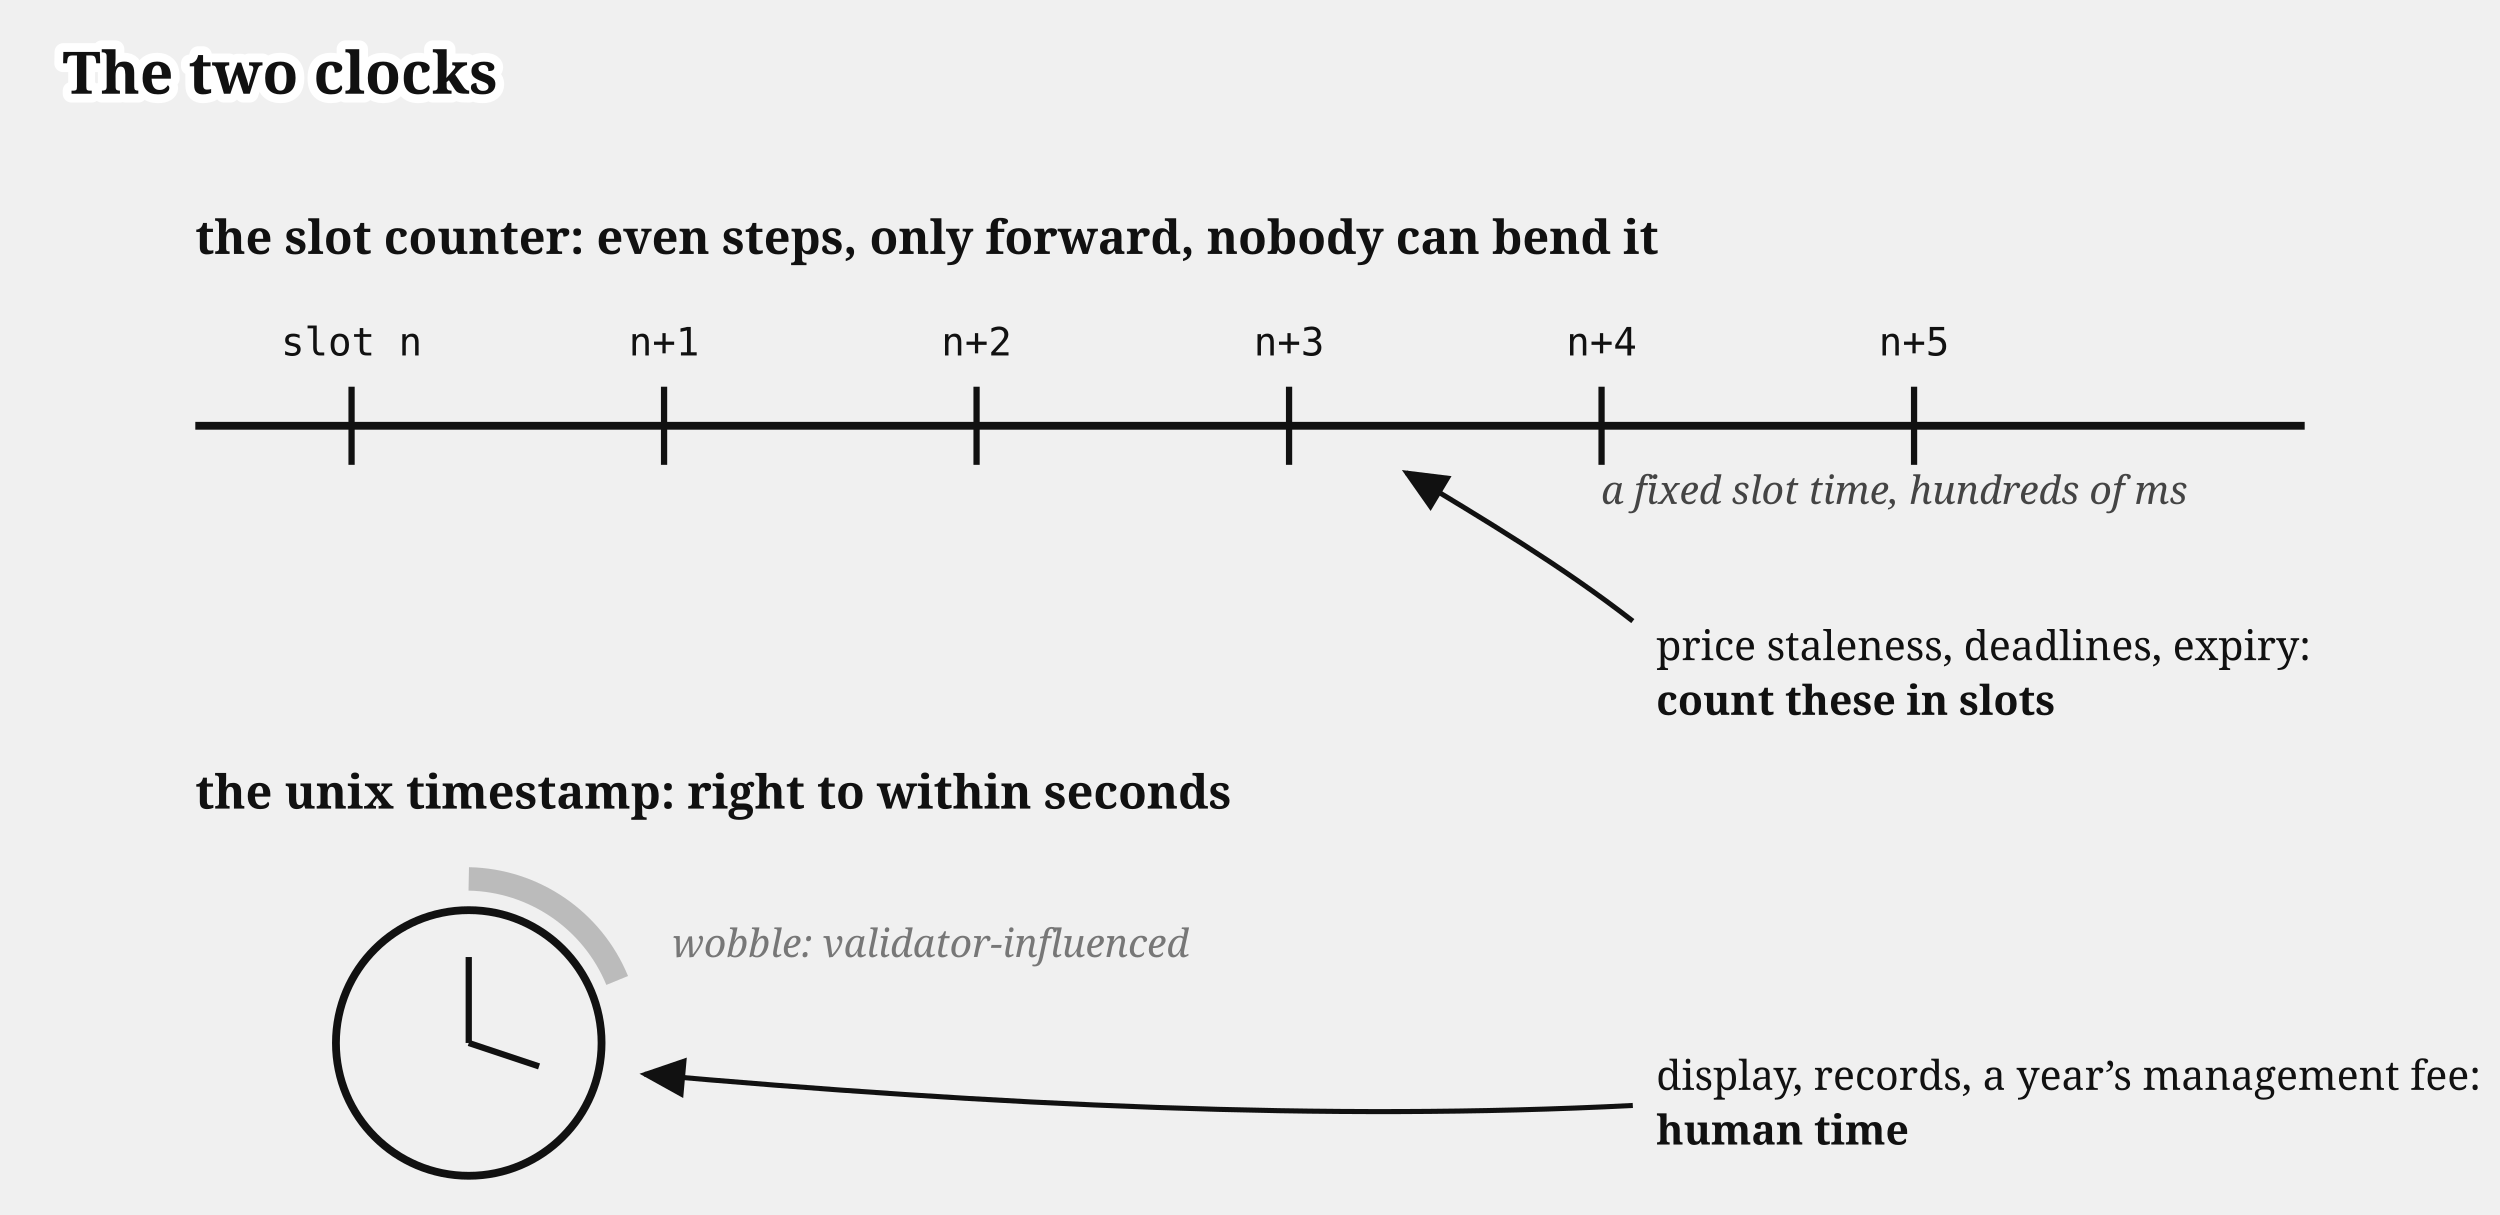
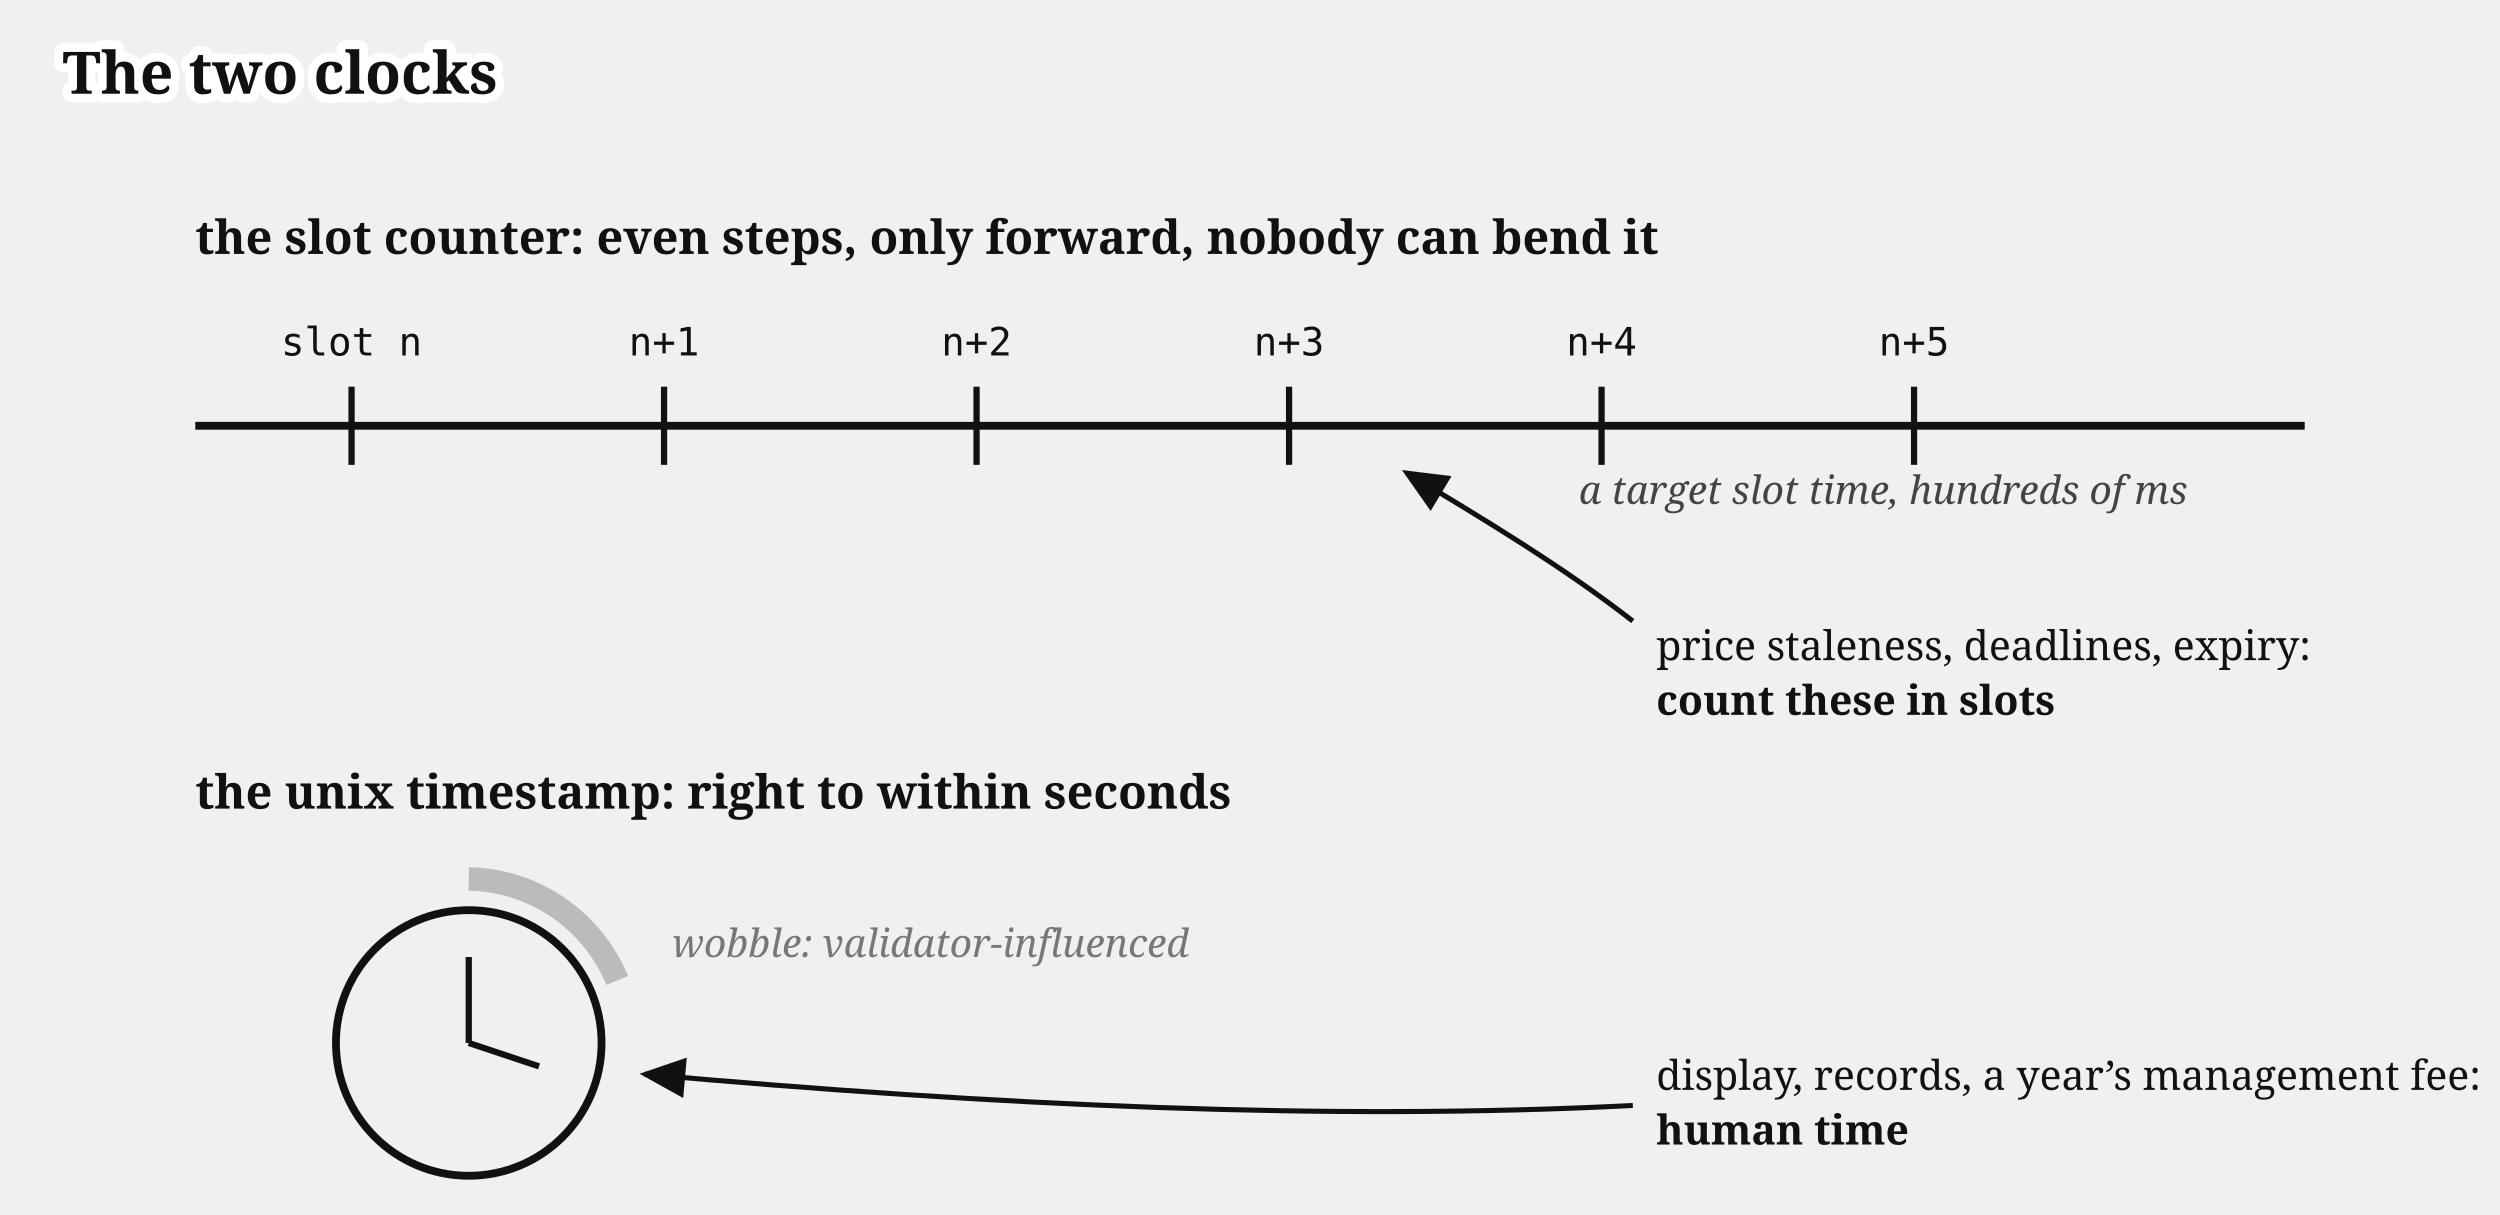
<svg xmlns="http://www.w3.org/2000/svg" viewBox="0 0 640 311" font-family="Gelasio, Georgia, serif" fill="#111">
  <text stroke="#fff" stroke-width="4.5" paint-order="stroke" stroke-linejoin="round" x="16" y="24" font-size="15" font-weight="bold">The two clocks</text>
  <g transform="translate(0,29)">
    <defs>
      <marker id="clocks" markerWidth="9" markerHeight="8" refX="8" refY="4" orient="auto">
        <path d="M0,0 L9,4 L0,8 z" fill="#111" />
      </marker>
    </defs>
    <text x="50" y="36" font-size="12" font-weight="bold">the slot counter: even steps, only forward, nobody can bend it</text>
    <line x1="50" y1="80" x2="590" y2="80" stroke="#111" stroke-width="2" />
    <g stroke="#111" stroke-width="1.6">
      <line x1="90" y1="70" x2="90" y2="90" />
      <line x1="170" y1="70" x2="170" y2="90" />
      <line x1="250" y1="70" x2="250" y2="90" />
      <line x1="330" y1="70" x2="330" y2="90" />
      <line x1="410" y1="70" x2="410" y2="90" />
      <line x1="490" y1="70" x2="490" y2="90" />
    </g>
    <text x="90" y="62" font-size="10" text-anchor="middle" font-family="'DejaVu Sans Mono', Menlo, monospace">slot n</text>
    <text x="170" y="62" font-size="10" text-anchor="middle" font-family="'DejaVu Sans Mono', Menlo, monospace">n+1</text>
    <text x="250" y="62" font-size="10" text-anchor="middle" font-family="'DejaVu Sans Mono', Menlo, monospace">n+2</text>
    <text x="330" y="62" font-size="10" text-anchor="middle" font-family="'DejaVu Sans Mono', Menlo, monospace">n+3</text>
    <text x="410" y="62" font-size="10" text-anchor="middle" font-family="'DejaVu Sans Mono', Menlo, monospace">n+4</text>
    <text x="490" y="62" font-size="10" text-anchor="middle" font-family="'DejaVu Sans Mono', Menlo, monospace">n+5</text>
-     <text x="560" y="100" font-size="10" fill="#444" text-anchor="end" font-style="italic">a fixed slot time, hundreds of ms</text>
+     <text x="560" y="100" font-size="10" fill="#444" text-anchor="end" font-style="italic">a target slot time, hundreds of ms</text>
    <path d="M 418,130 C 400,116 380,104 360,92" stroke="#111" stroke-width="1.3" marker-end="url(#clocks)" fill="none" />
    <text x="424" y="140" font-size="10.5">price staleness, deadlines, expiry:</text>
    <text x="424" y="154" font-size="10.5" font-weight="bold">count these in slots</text>
    <text x="50" y="178" font-size="12" font-weight="bold">the unix timestamp: right to within seconds</text>
    <circle cx="120" cy="238" r="34" fill="none" stroke="#111" stroke-width="2" />
    <line x1="120" y1="238" x2="120" y2="216" stroke="#111" stroke-width="1.6" />
    <line x1="120" y1="238" x2="138" y2="244" stroke="#111" stroke-width="1.6" />
    <path d="M 120,196 A 42,42 0 0 1 158,222" fill="none" stroke="#bbb" stroke-width="6" />
    <text x="172" y="216" font-size="10" fill="#777" font-style="italic">wobble: validator-influenced</text>
    <path d="M 418,254 C 340,258 255,254 165,246" stroke="#111" stroke-width="1.3" marker-end="url(#clocks)" fill="none" />
    <text x="424" y="250" font-size="10.5">display, records, a year’s management fee:</text>
    <text x="424" y="264" font-size="10.5" font-weight="bold">human time</text>
  </g>
</svg>
